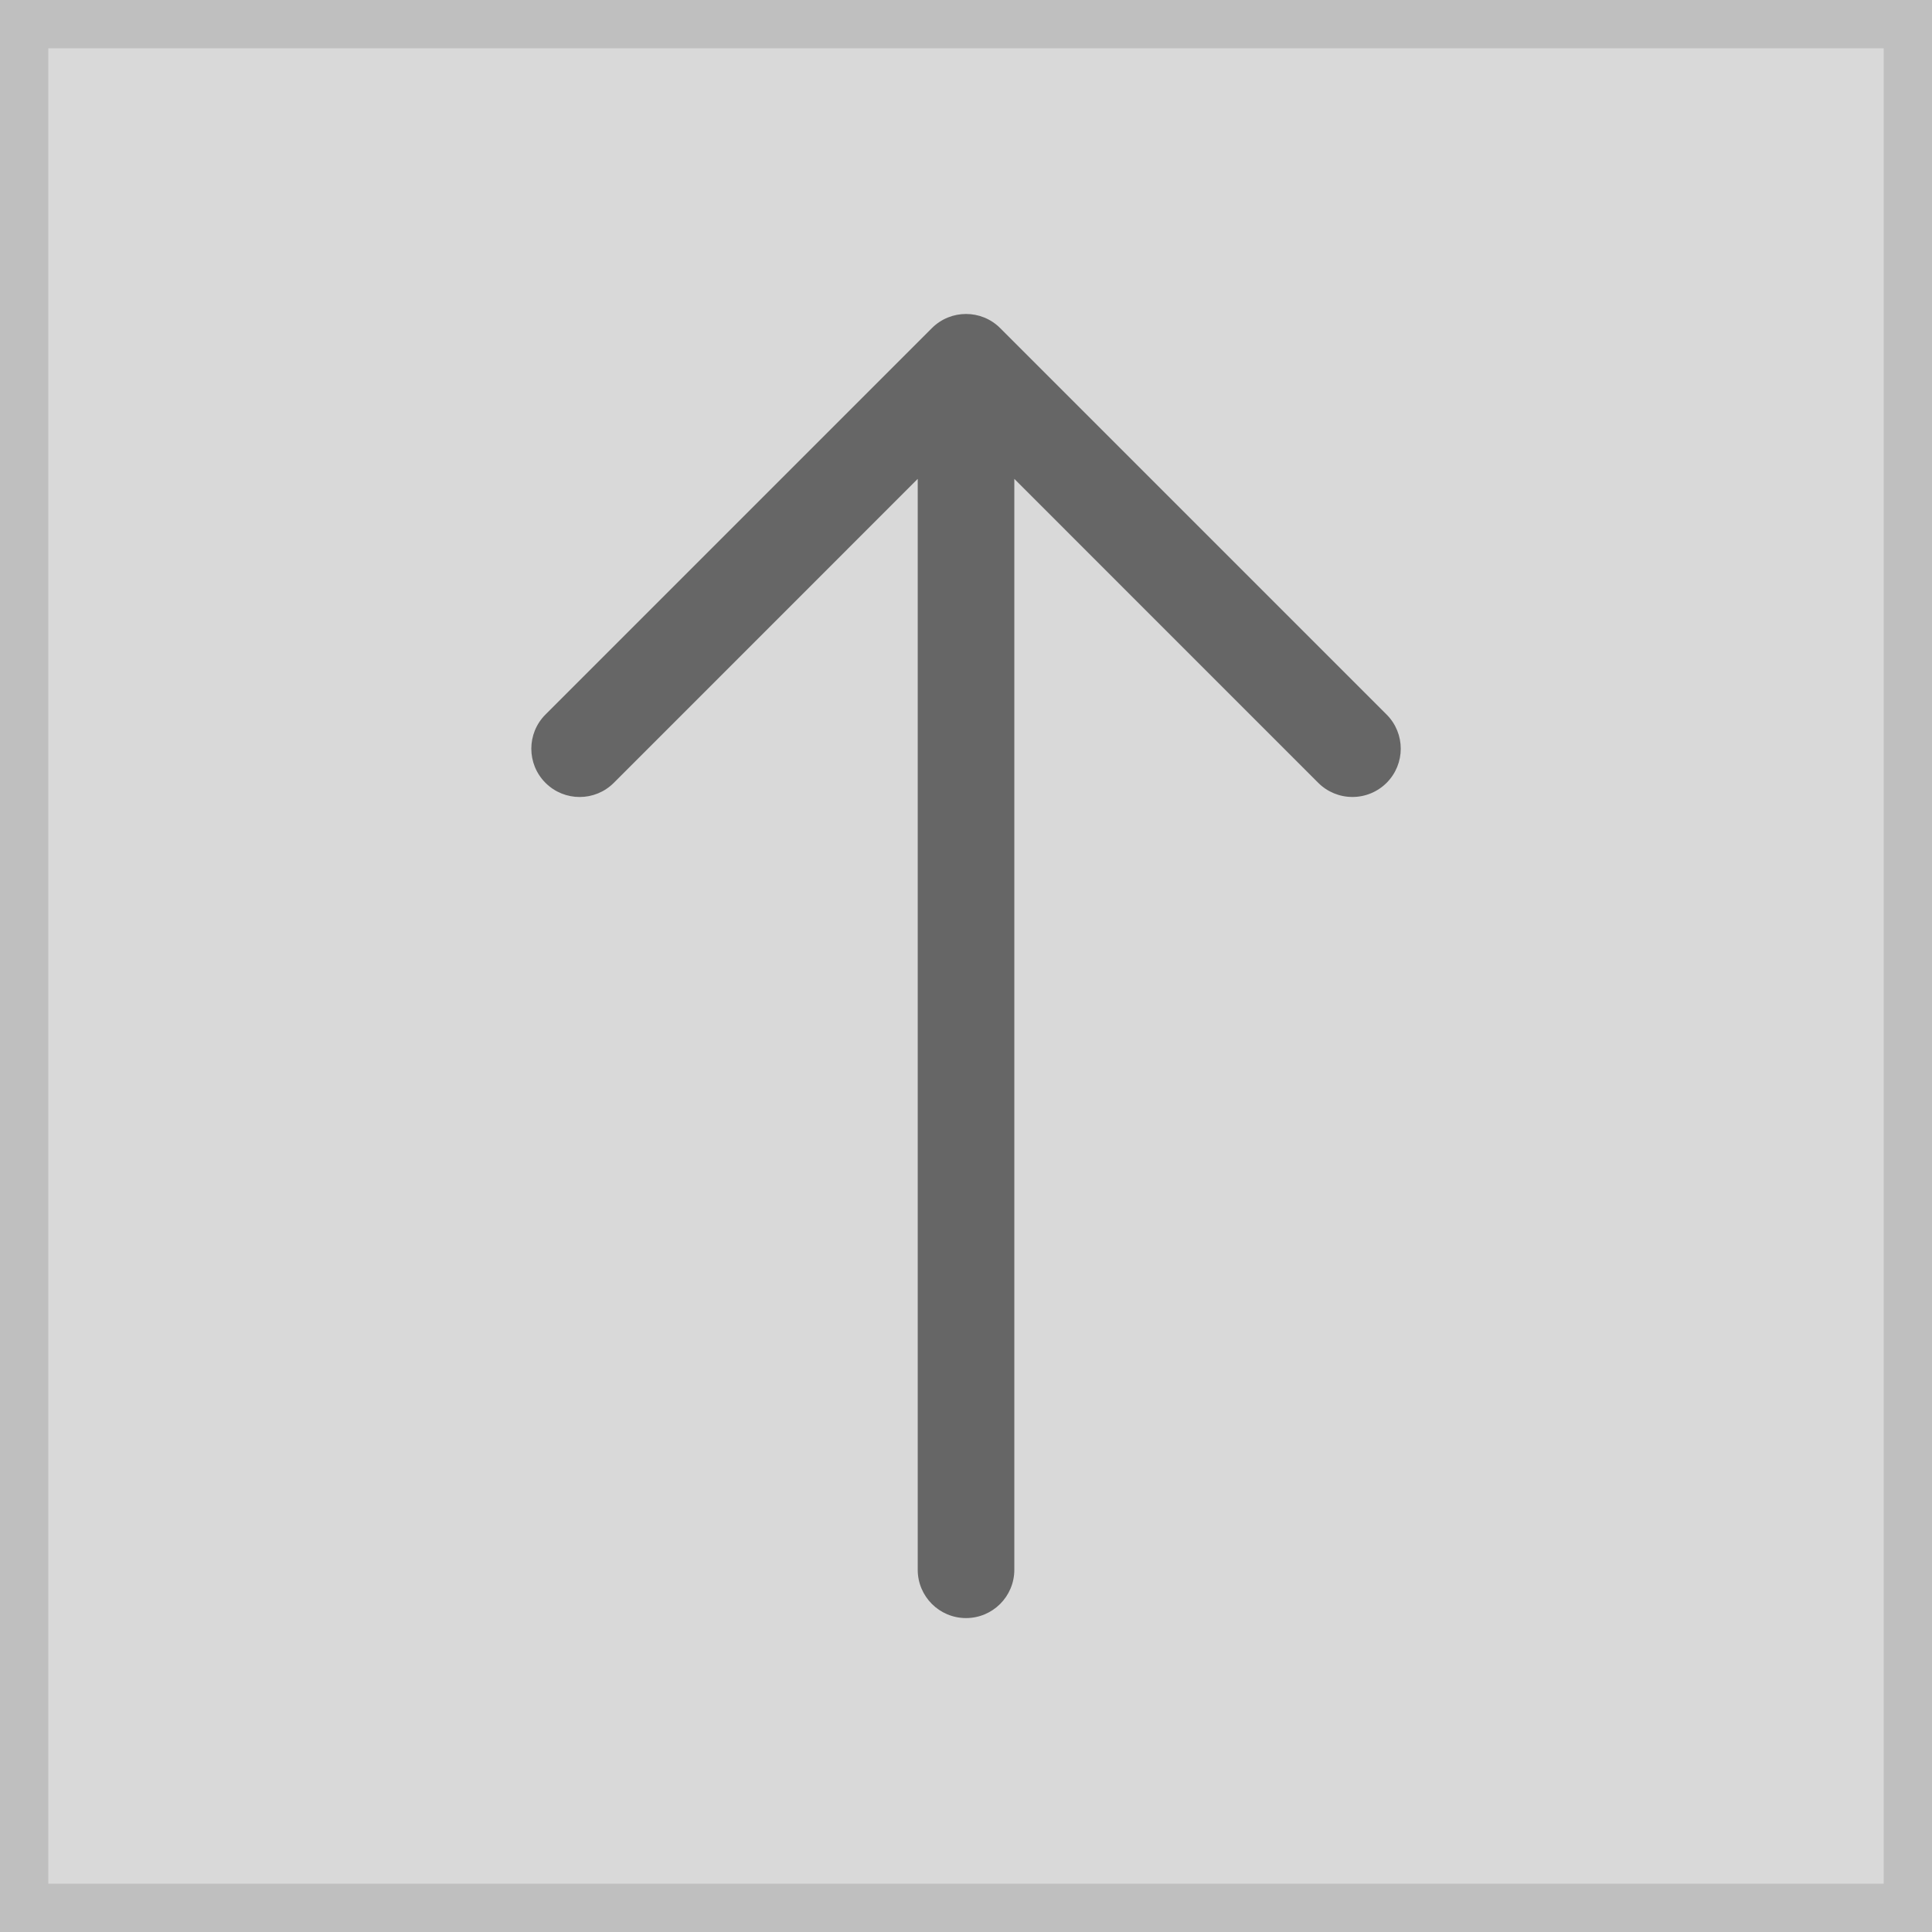
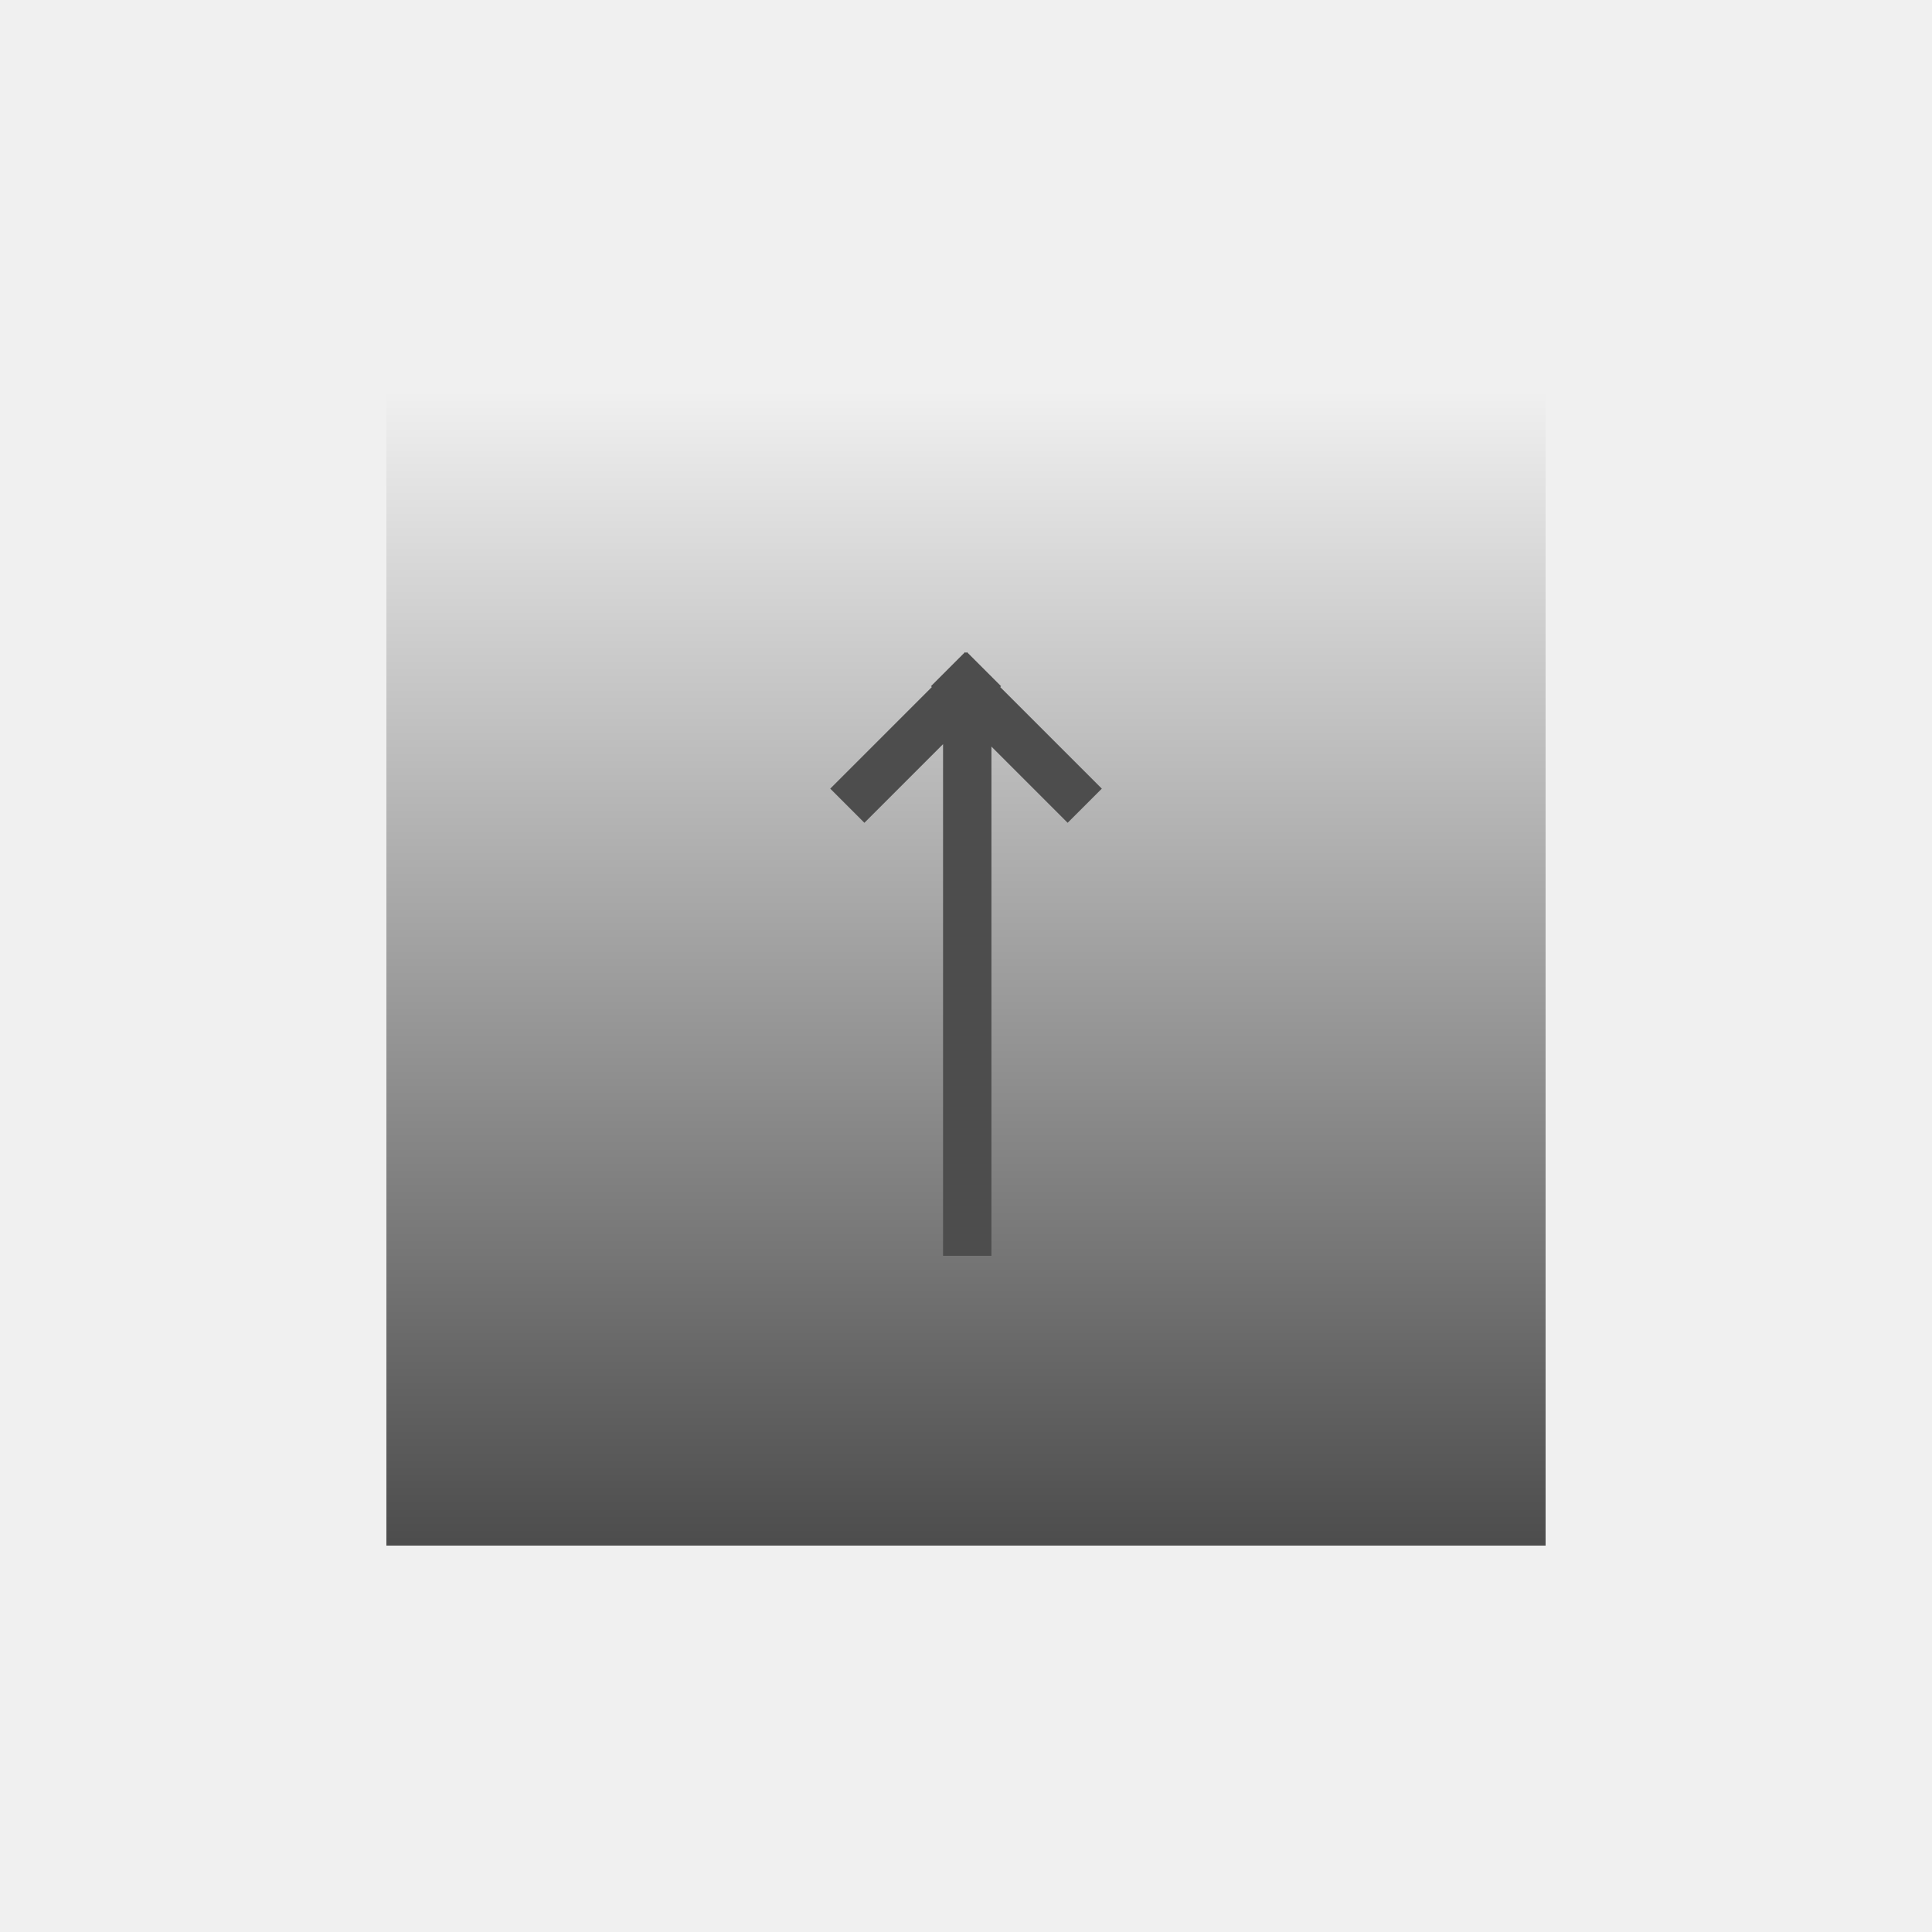
<svg xmlns="http://www.w3.org/2000/svg" width="80" height="80" viewBox="0 0 80 80">
+   <defs>
+     <linearGradient id="a" x1="0.5" x2="0.5" y2="1" gradientUnits="objectBoundingBox">
+       <stop offset="0" stop-color="#f0f0f0" />
+       <stop offset="1" stop-color="#4d4d4d" />
+     </linearGradient>
+   </defs>
  <g transform="translate(-1 -1)">
-     <g transform="translate(1 1)" fill="#d9d9d9" stroke="#bfbfbf" stroke-miterlimit="10" stroke-width="2">
-       <rect width="80" height="80" stroke="none" />
-       <rect x="1" y="1" width="78" height="78" fill="none" />
-     </g>
-     <g transform="translate(0.001 -5.999)">
-       <path d="M-645-9872v-45.172l-12.585,12.587a2,2,0,0,1-2.829,0,2,2,0,0,1,0-2.829l16-16a2,2,0,0,1,2.829,0l16,16a2,2,0,0,1,0,2.829A2,2,0,0,1-627-9904a2,2,0,0,1-1.415-.585L-641-9917.172V-9872a2,2,0,0,1-2,2A2,2,0,0,1-645-9872Z" transform="translate(684 9944)" fill="#666" />
+     <rect width="80" height="80" transform="translate(1 1)" fill="#f0f0f0" />
+     <path d="M47-1V47H-1V-1Z" transform="translate(18 18)" fill="url(#a)" />
+     <g transform="translate(1.065 3.499)">
+       <path d="M1751.985-1822.5v-21.186l-3.257,3.257-1.414-1.414,4.207-4.207-.036-.036,1.414-1.414.036.036.036-.036,1,1h.015v.015l.4.4-.035.035,4.208,4.207-1.415,1.414-3.156-3.156v21.085Z" transform="translate(-1713 1872)" fill="#4d4d4d" />
    </g>
  </g>
</svg>
